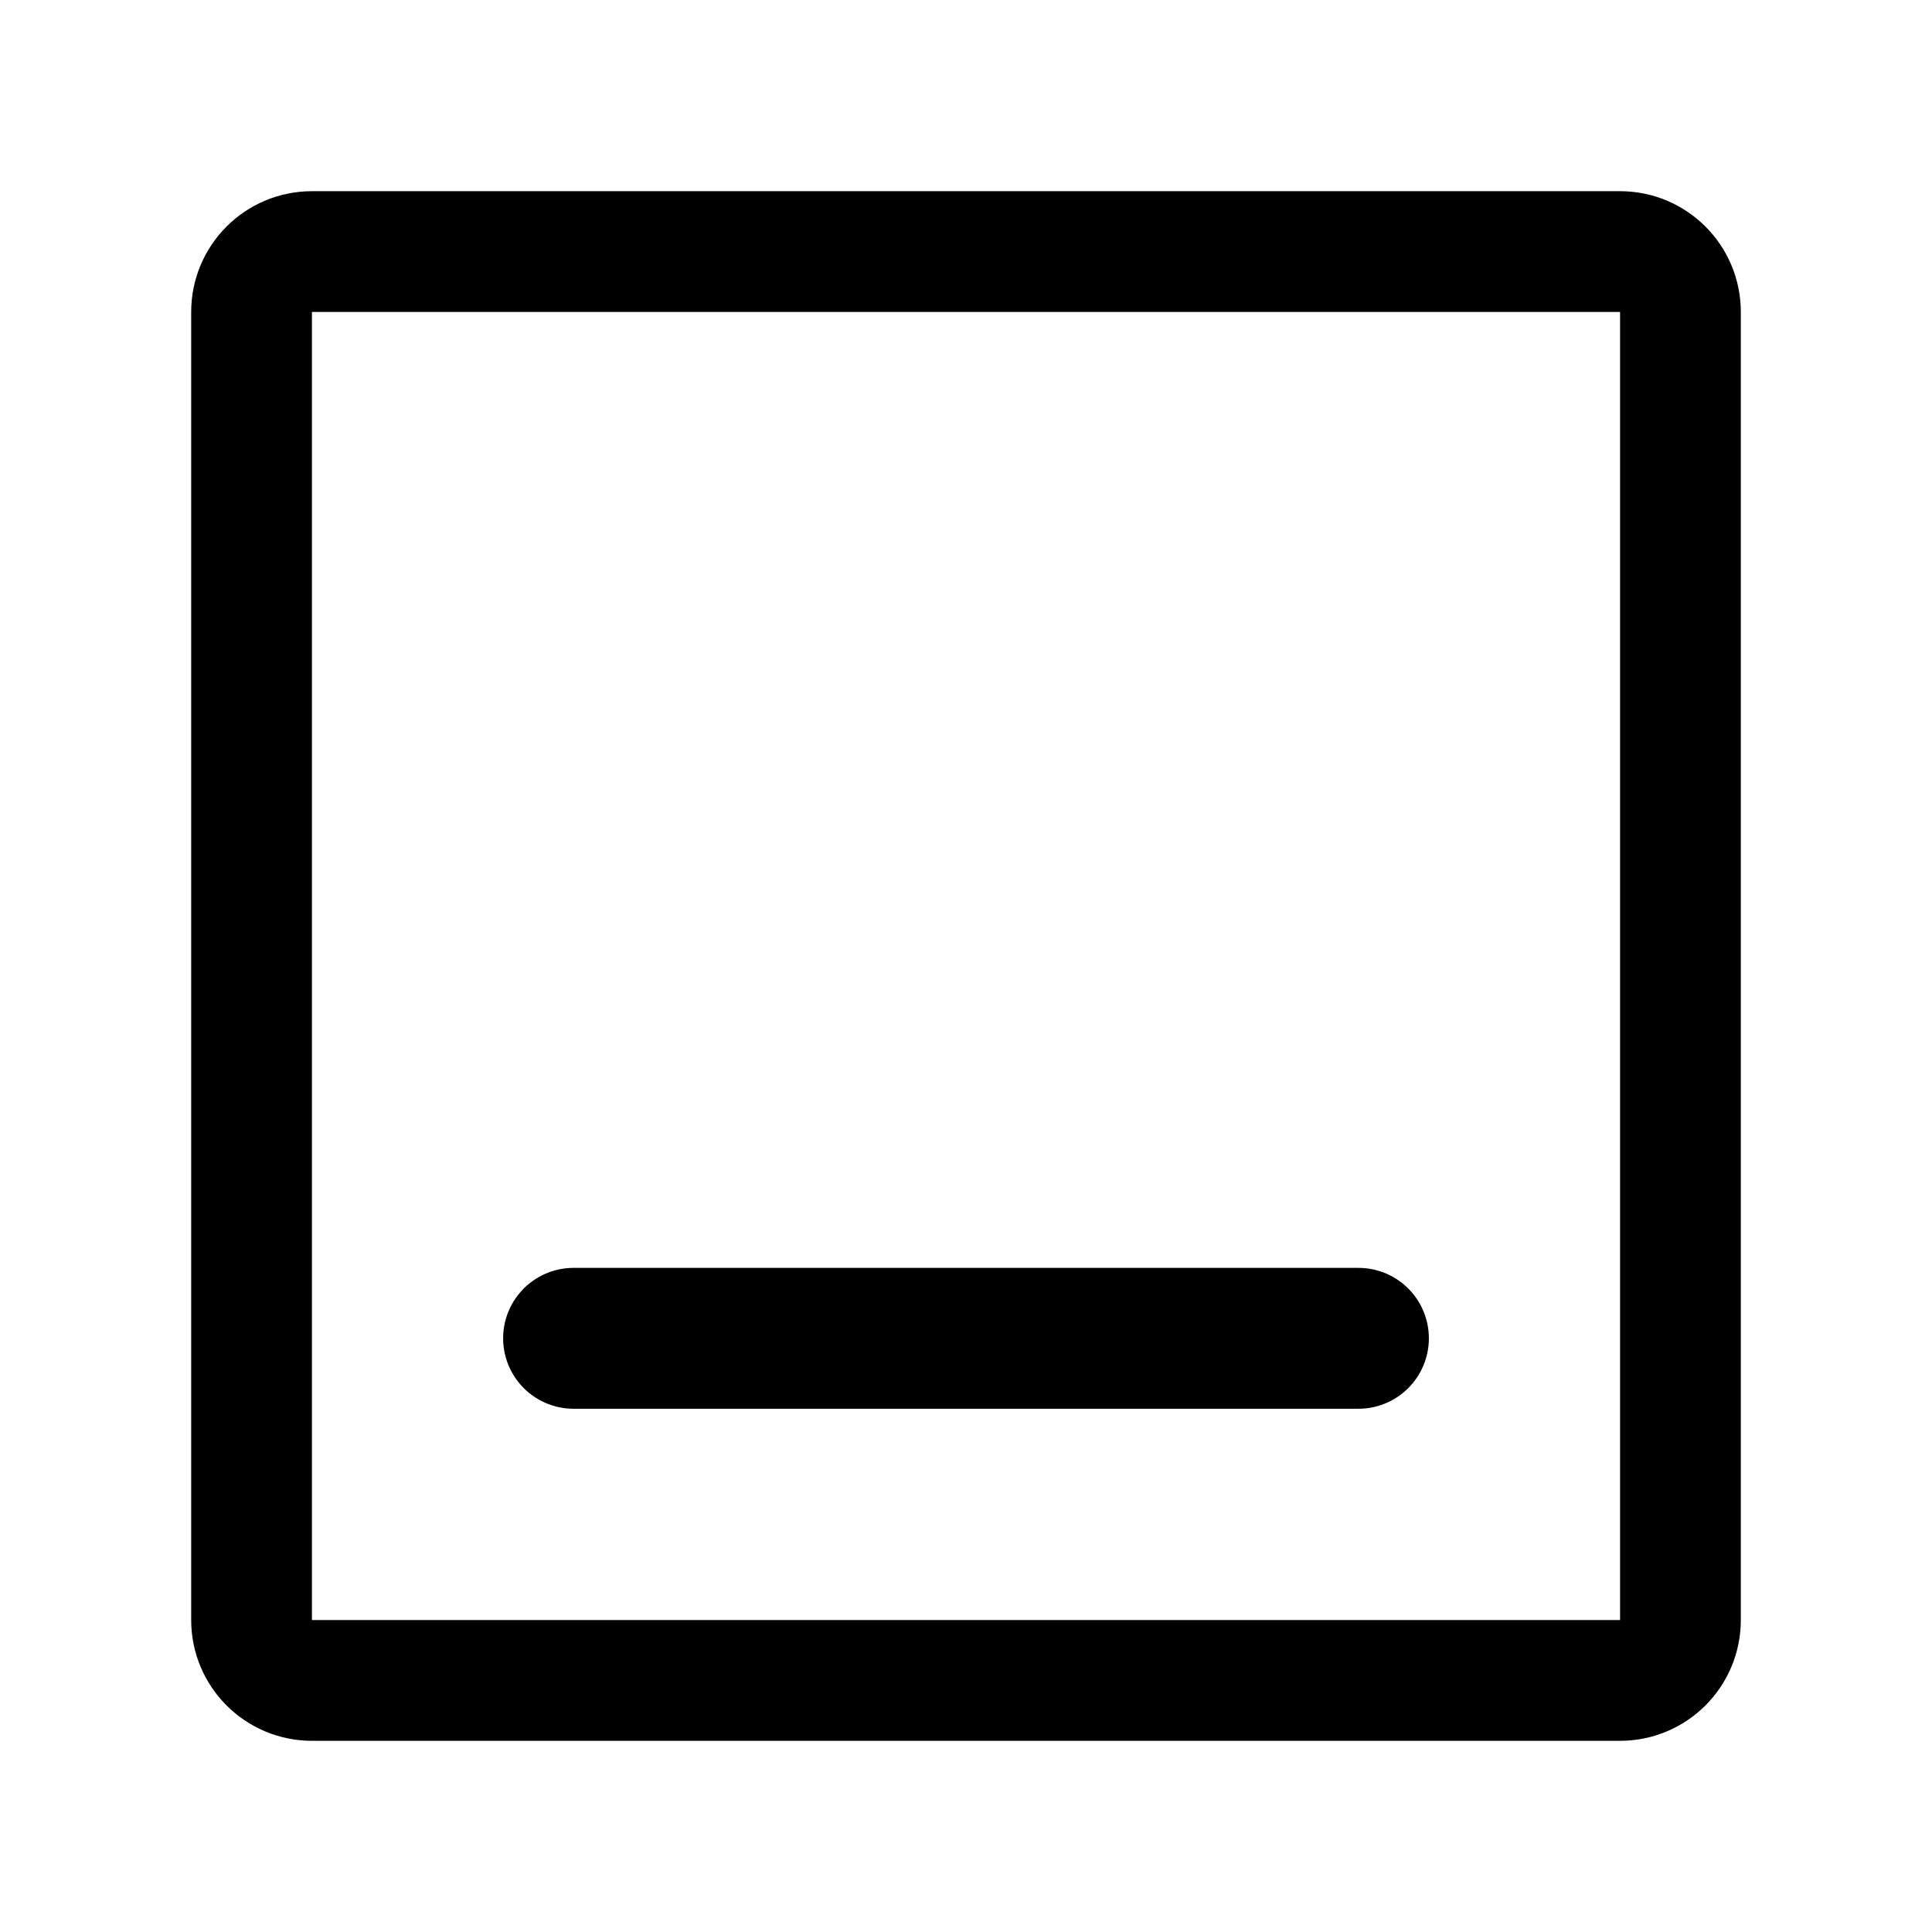
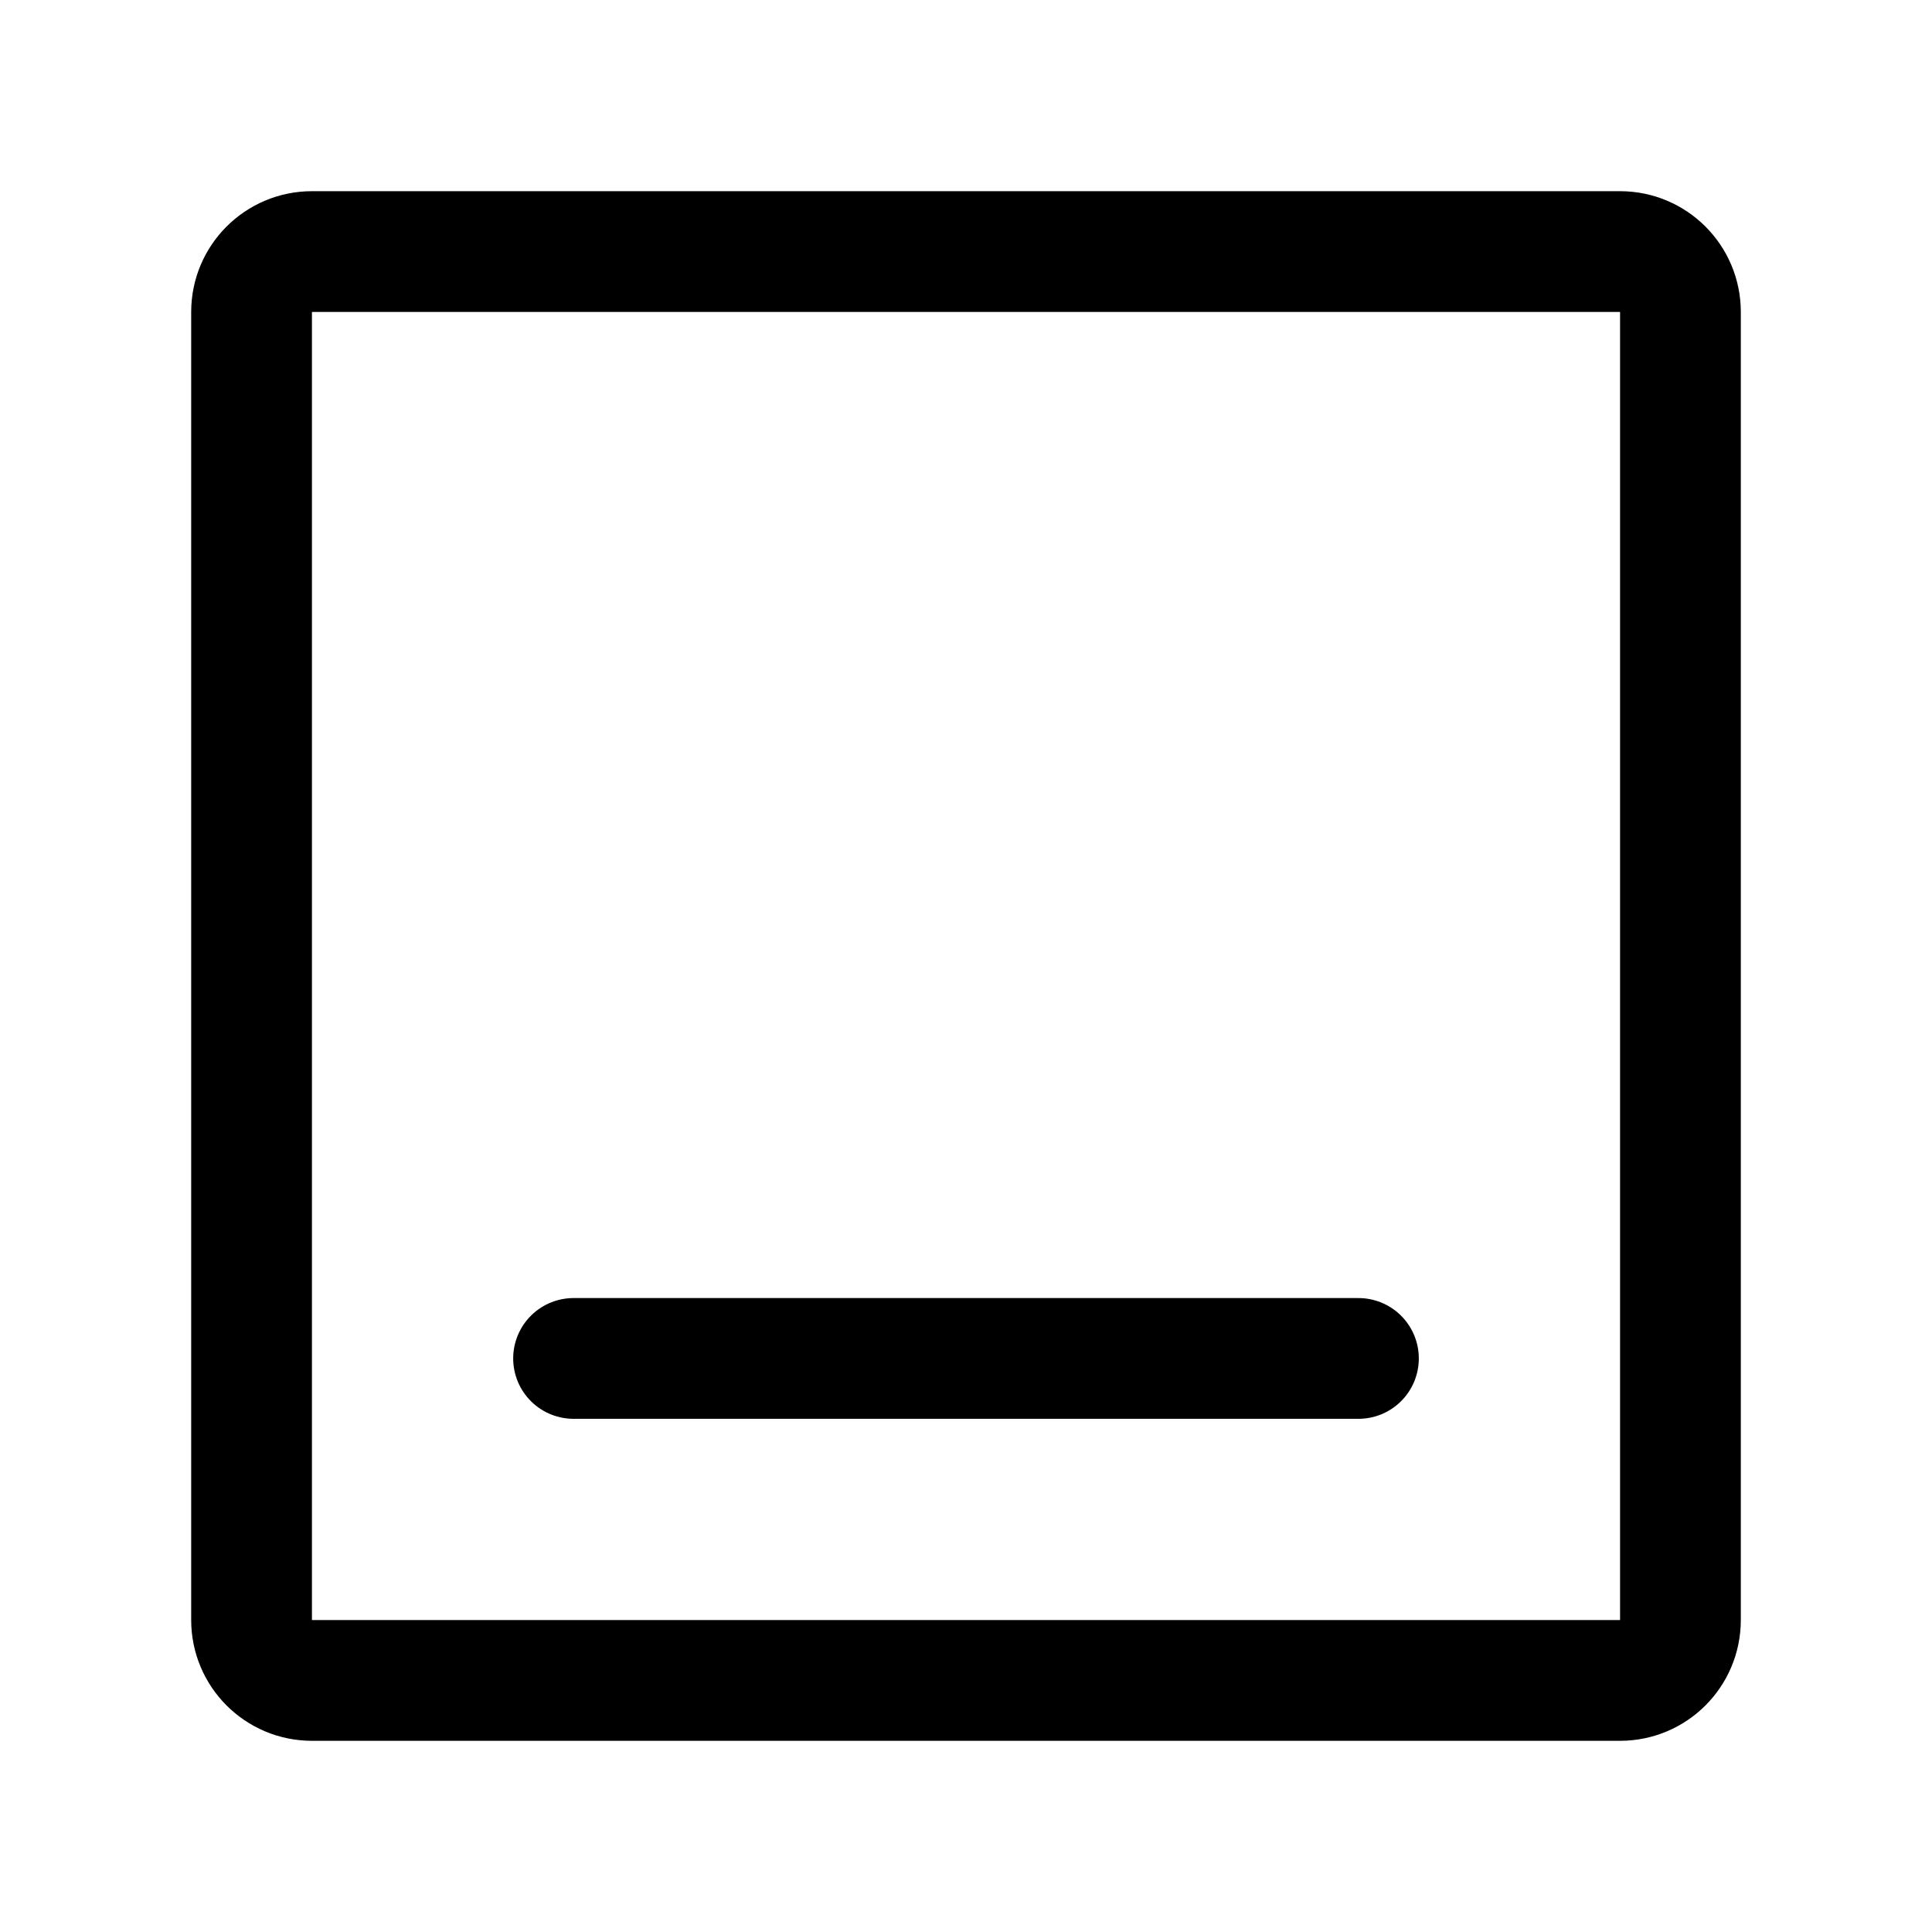
<svg xmlns="http://www.w3.org/2000/svg" width="192" height="192" fill="none">
-   <path stroke="#000" stroke-linecap="round" stroke-width="14" d="M57 133h78" />
-   <rect width="142" height="142" x="25" y="25" stroke="#000" stroke-linecap="round" stroke-linejoin="round" stroke-width="12" rx="6" />
+   <path d="M57 135h78" stroke="#000" stroke-width="12" stroke-linecap="round" />
+   <path d="M25 31a6 6 0 0 1 6-6h130a6 6 0 0 1 6 6v130a6 6 0 0 1-6 6H31a6 6 0 0 1-6-6V31Z" stroke="#000" stroke-width="12" stroke-linecap="round" stroke-linejoin="round" />
</svg>
